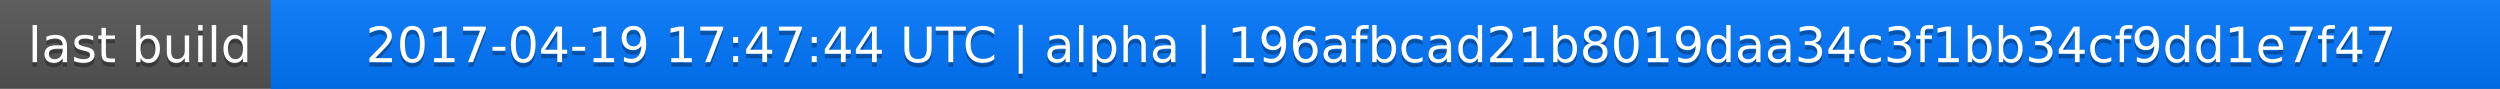
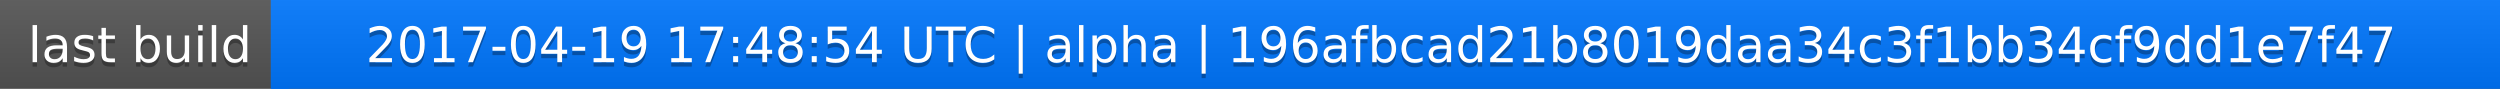
<svg xmlns="http://www.w3.org/2000/svg" width="563" height="20">
  <linearGradient id="a" x2="0" y2="100%">
    <stop offset="0" stop-color="#bbb" stop-opacity=".1" />
    <stop offset="1" stop-opacity=".1" />
  </linearGradient>
  <rect rx="0" width="563" height="20" fill="#555" />
  <rect rx="0" x="61" width="502" height="20" fill="#07f" />
  <path fill="#07f" d="M61 0h4v20h-4z" />
  <rect rx="0" width="563" height="20" fill="url(#a)" />
  <g fill="#fff" text-anchor="middle" font-family="DejaVu Sans,Verdana,Geneva,sans-serif" font-size="11">
    <text x="31.5" y="15" fill="#010101" fill-opacity=".3">last build</text>
    <text x="31.5" y="14">last build</text>
-     <text x="311" y="15" fill="#010101" fill-opacity=".3">2017-04-19 17:47:44 UTC | alpha | 196afbcad21b8019daa34c3f1bb34cf9dd1e7f47</text>
-     <text x="311" y="14">2017-04-19 17:47:44 UTC | alpha | 196afbcad21b8019daa34c3f1bb34cf9dd1e7f47</text>
+     <text x="311" y="15" fill="#010101" fill-opacity=".3">2017-04-19 17:48:54 UTC | alpha | 196afbcad21b8019daa34c3f1bb34cf9dd1e7f47</text>
+     <text x="311" y="14">2017-04-19 17:48:54 UTC | alpha | 196afbcad21b8019daa34c3f1bb34cf9dd1e7f47</text>
  </g>
</svg>
